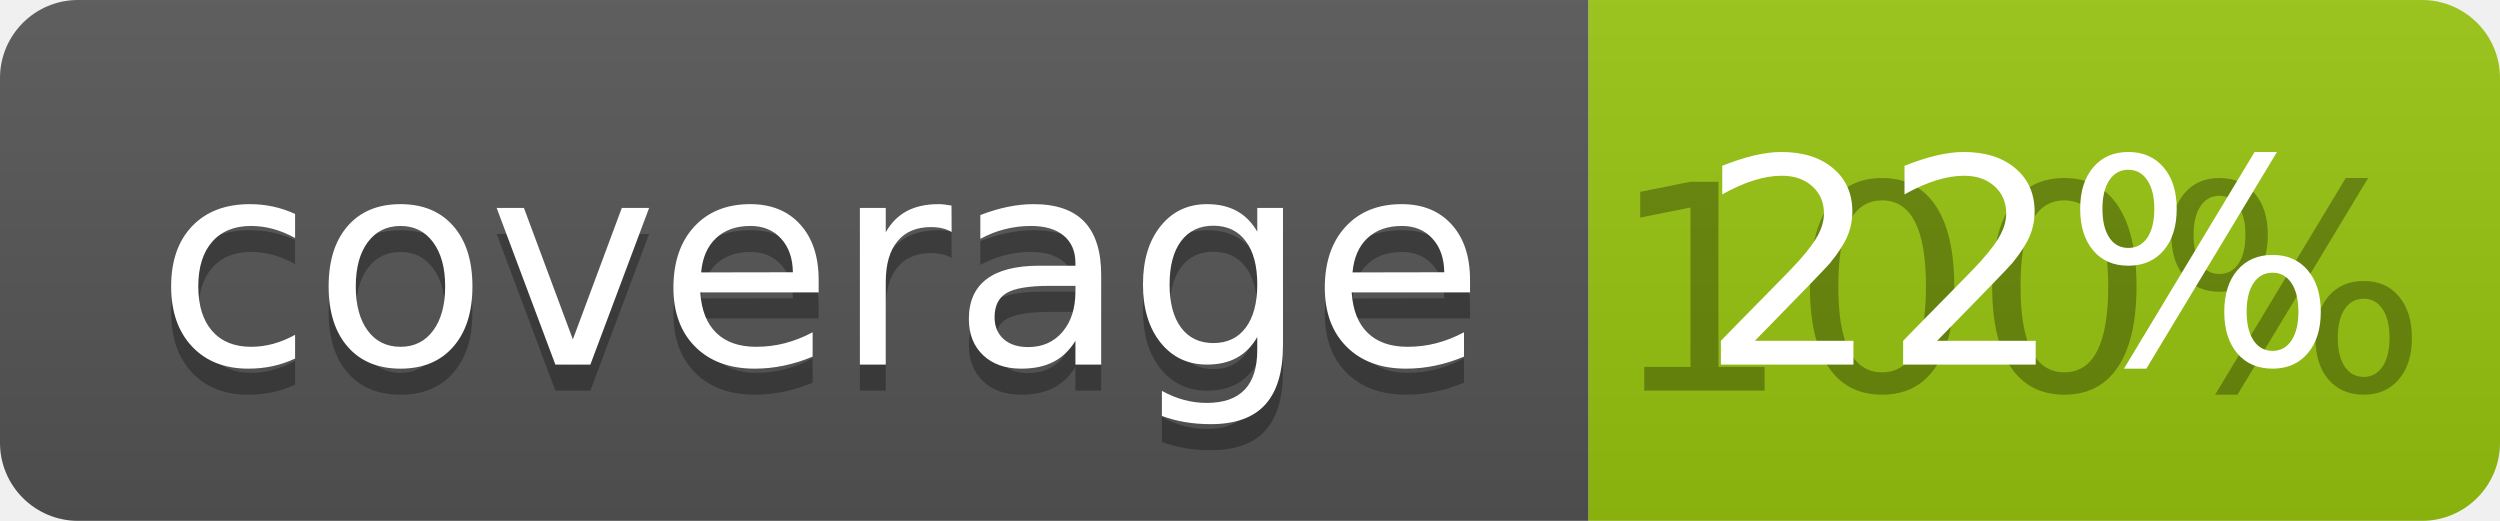
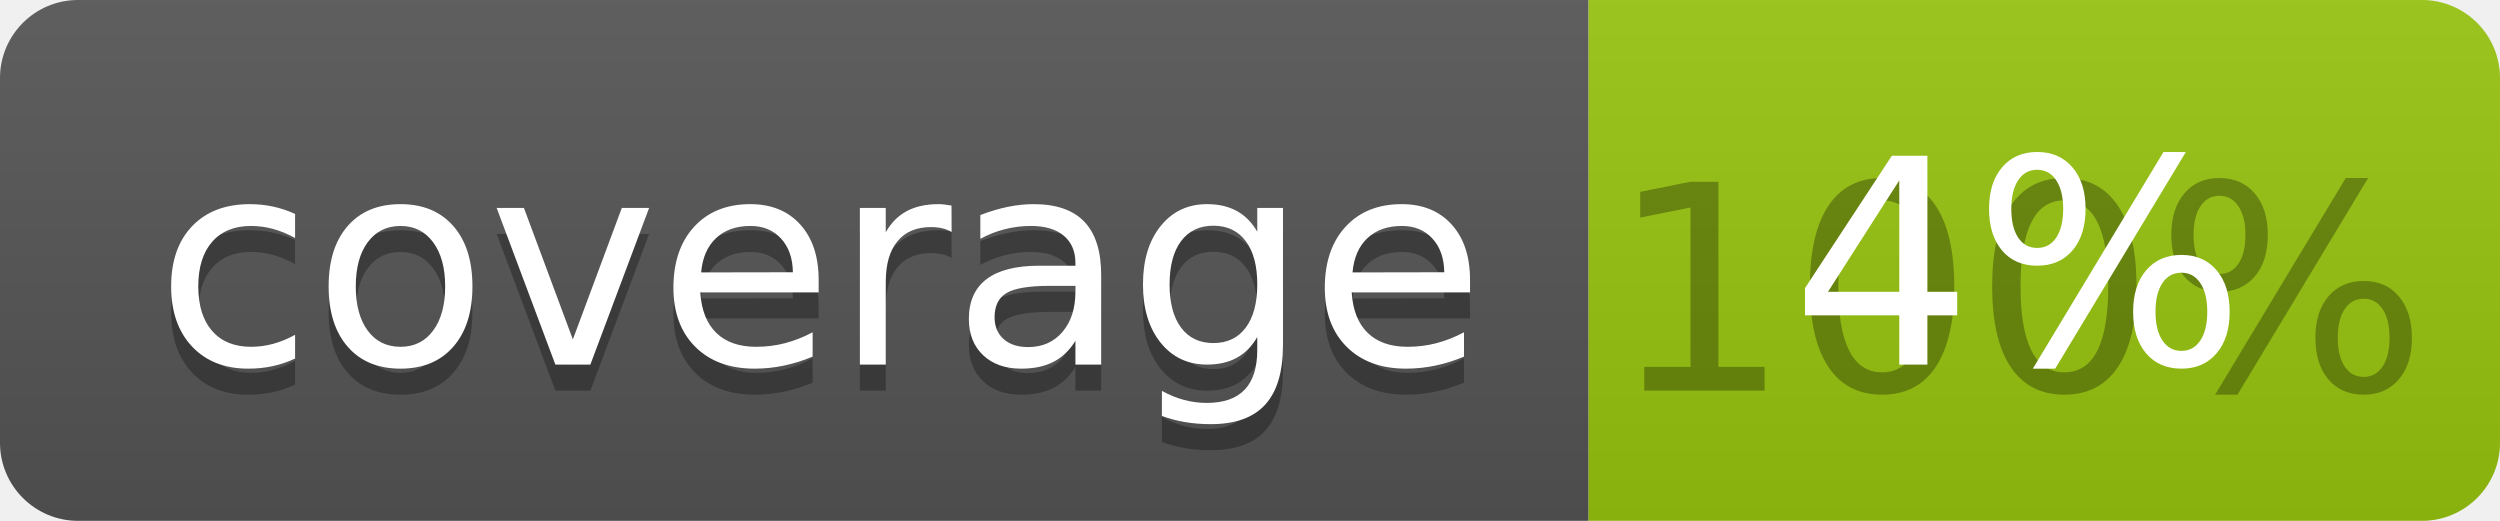
<svg xmlns="http://www.w3.org/2000/svg" width="96" height="20">
  <linearGradient id="b" x2="0" y2="100%">
    <stop offset="0" stop-color="#bbb" stop-opacity=".1" />
    <stop offset="1" stop-opacity=".1" />
  </linearGradient>
  <clipPath id="a">
    <rect width="96" height="20" rx="3" fill="#fff" />
  </clipPath>
  <g clip-path="url(#a)">
    <path fill="#555" d="M0 0h61v20H0z" />
    <path fill="#97C50F" d="M61 0h35v20H61z" />
    <path fill="url(#b)" d="M0 0h96v20H0z" />
  </g>
  <g fill="#fff" text-anchor="middle" font-family="DejaVu Sans,Verdana,Geneva,sans-serif" font-size="110">
    <text x="315" y="150" fill="#010101" fill-opacity=".3" transform="scale(.1)" textLength="510">coverage</text>
    <text x="315" y="140" transform="scale(.1)" textLength="510">coverage</text>
    <text x="775" y="150" fill="#010101" fill-opacity=".3" transform="scale(.1)" textLength="250">100%</text>
-     <text x="775" y="140" transform="scale(.1)" textLength="250">22%</text>
+     <text x="775" y="140" transform="scale(.1)" textLength="250">4%</text>
  </g>
</svg>
